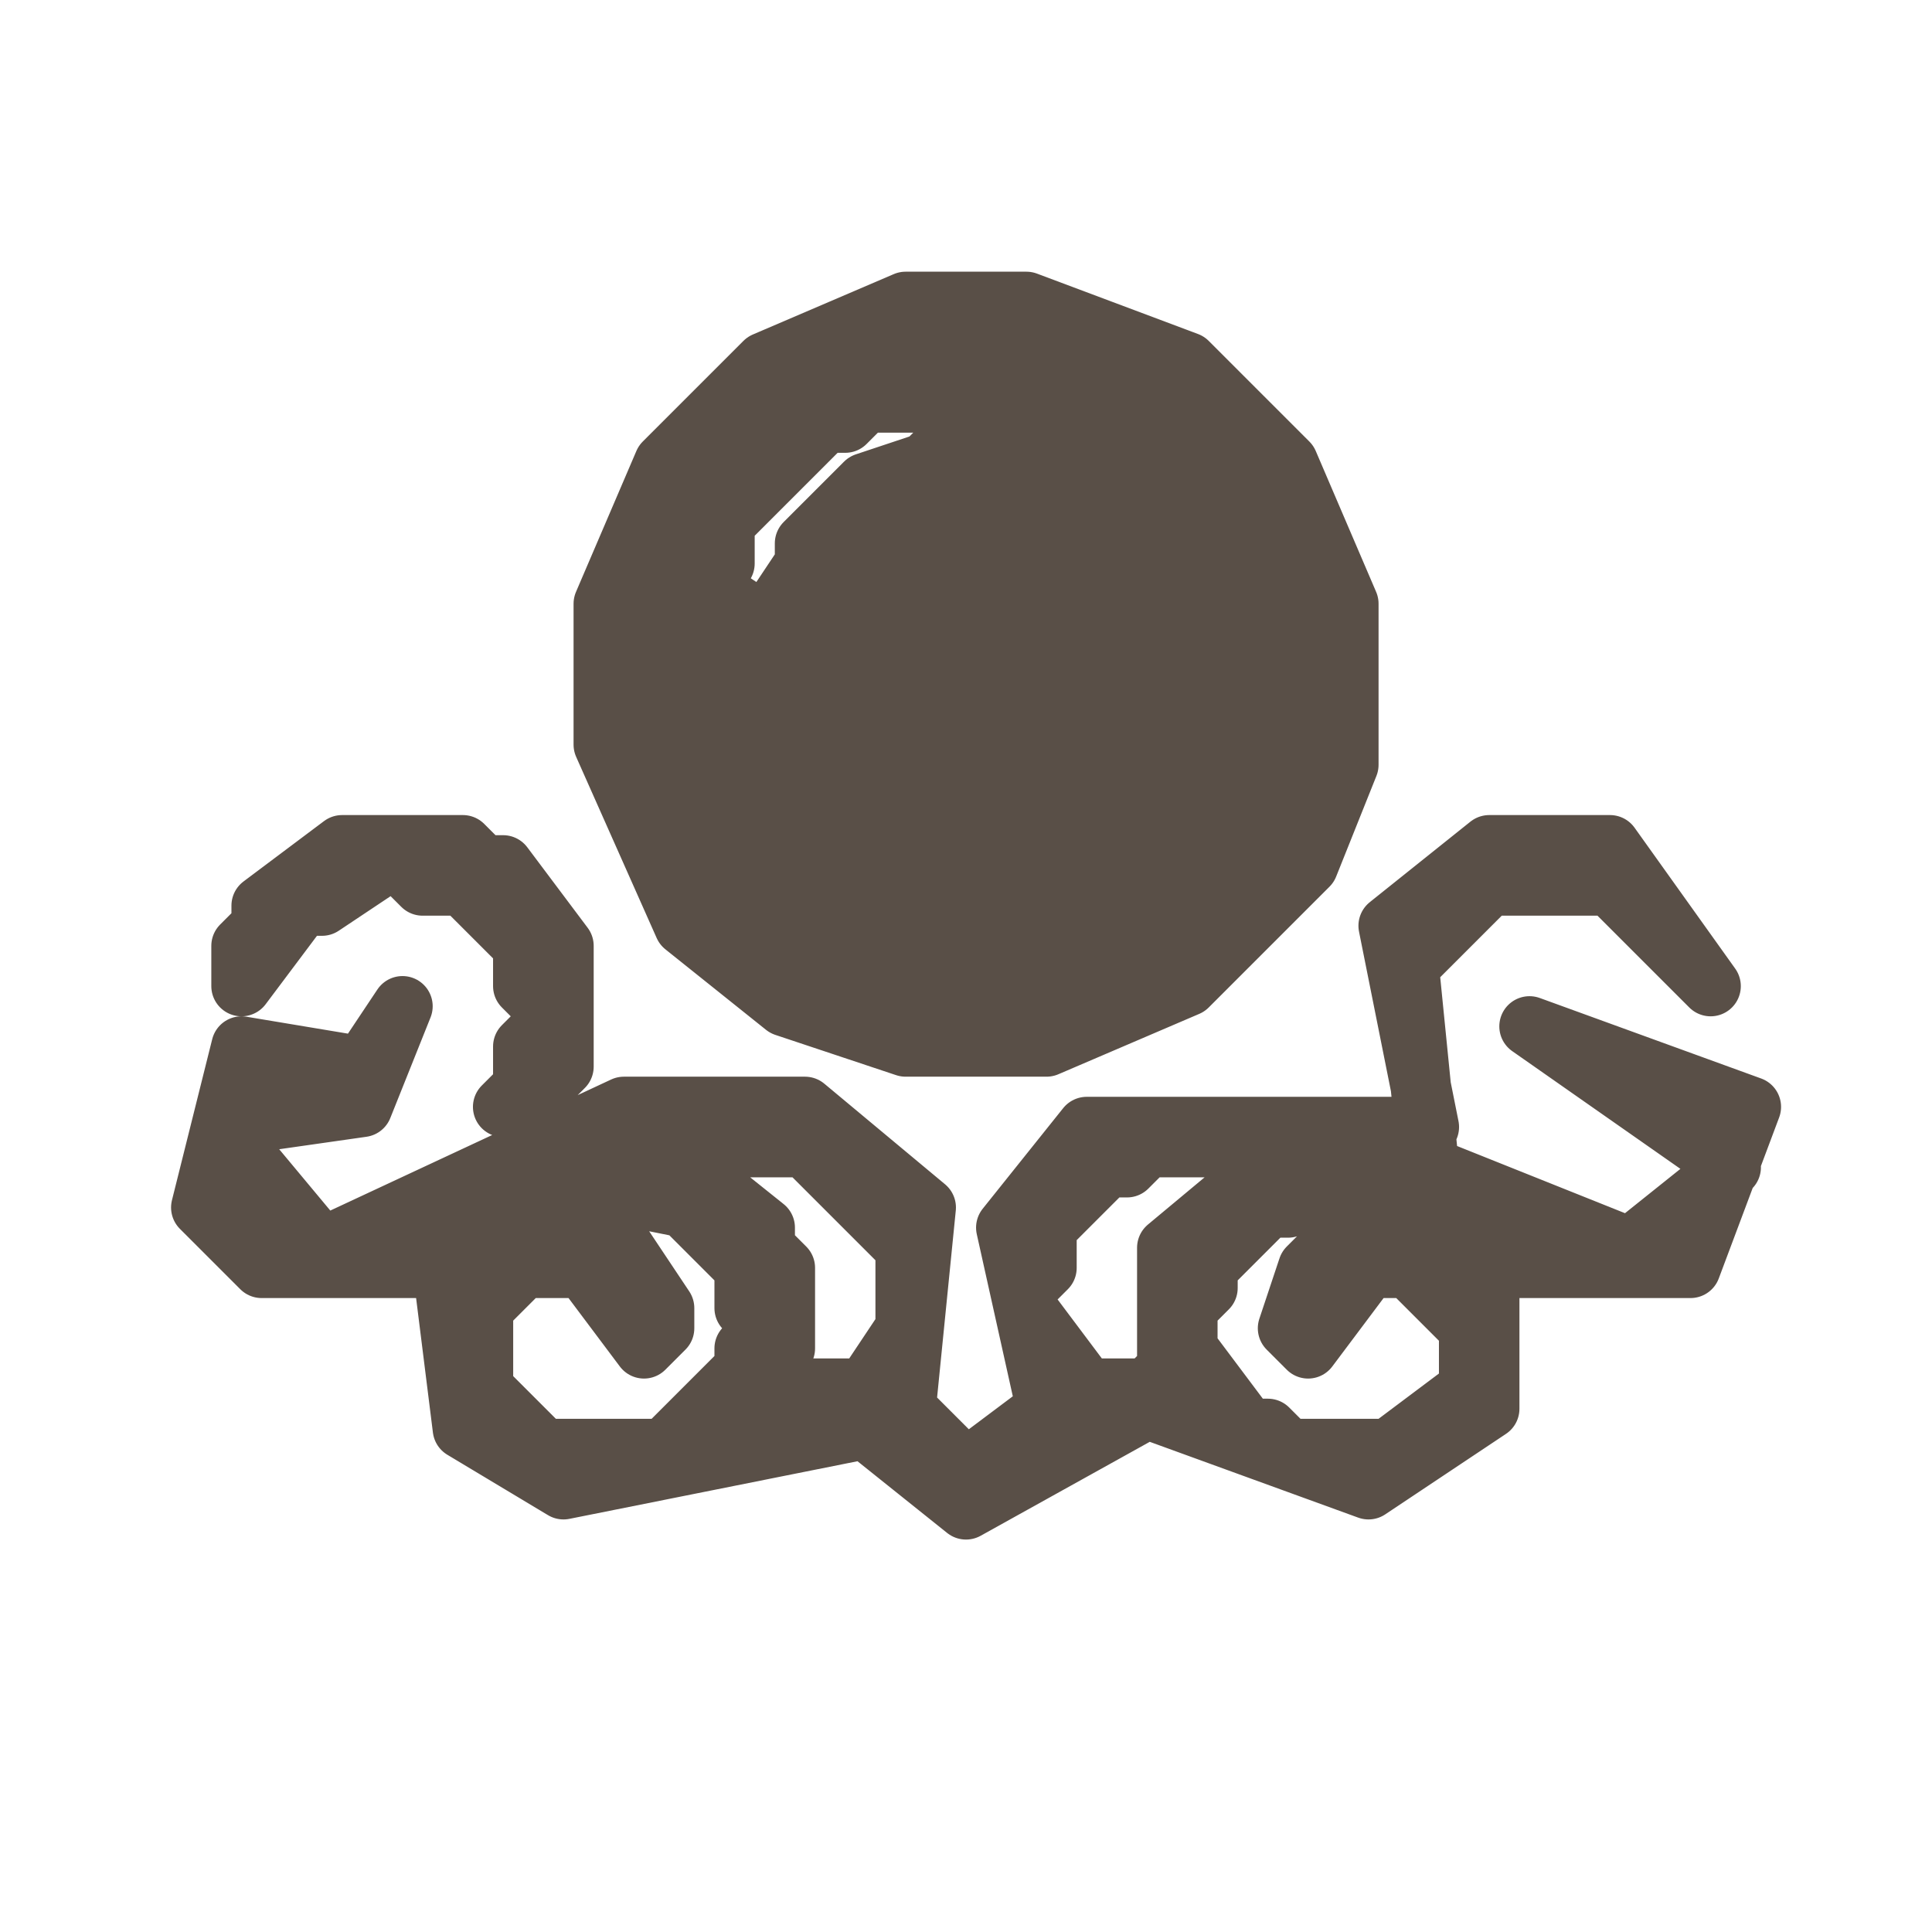
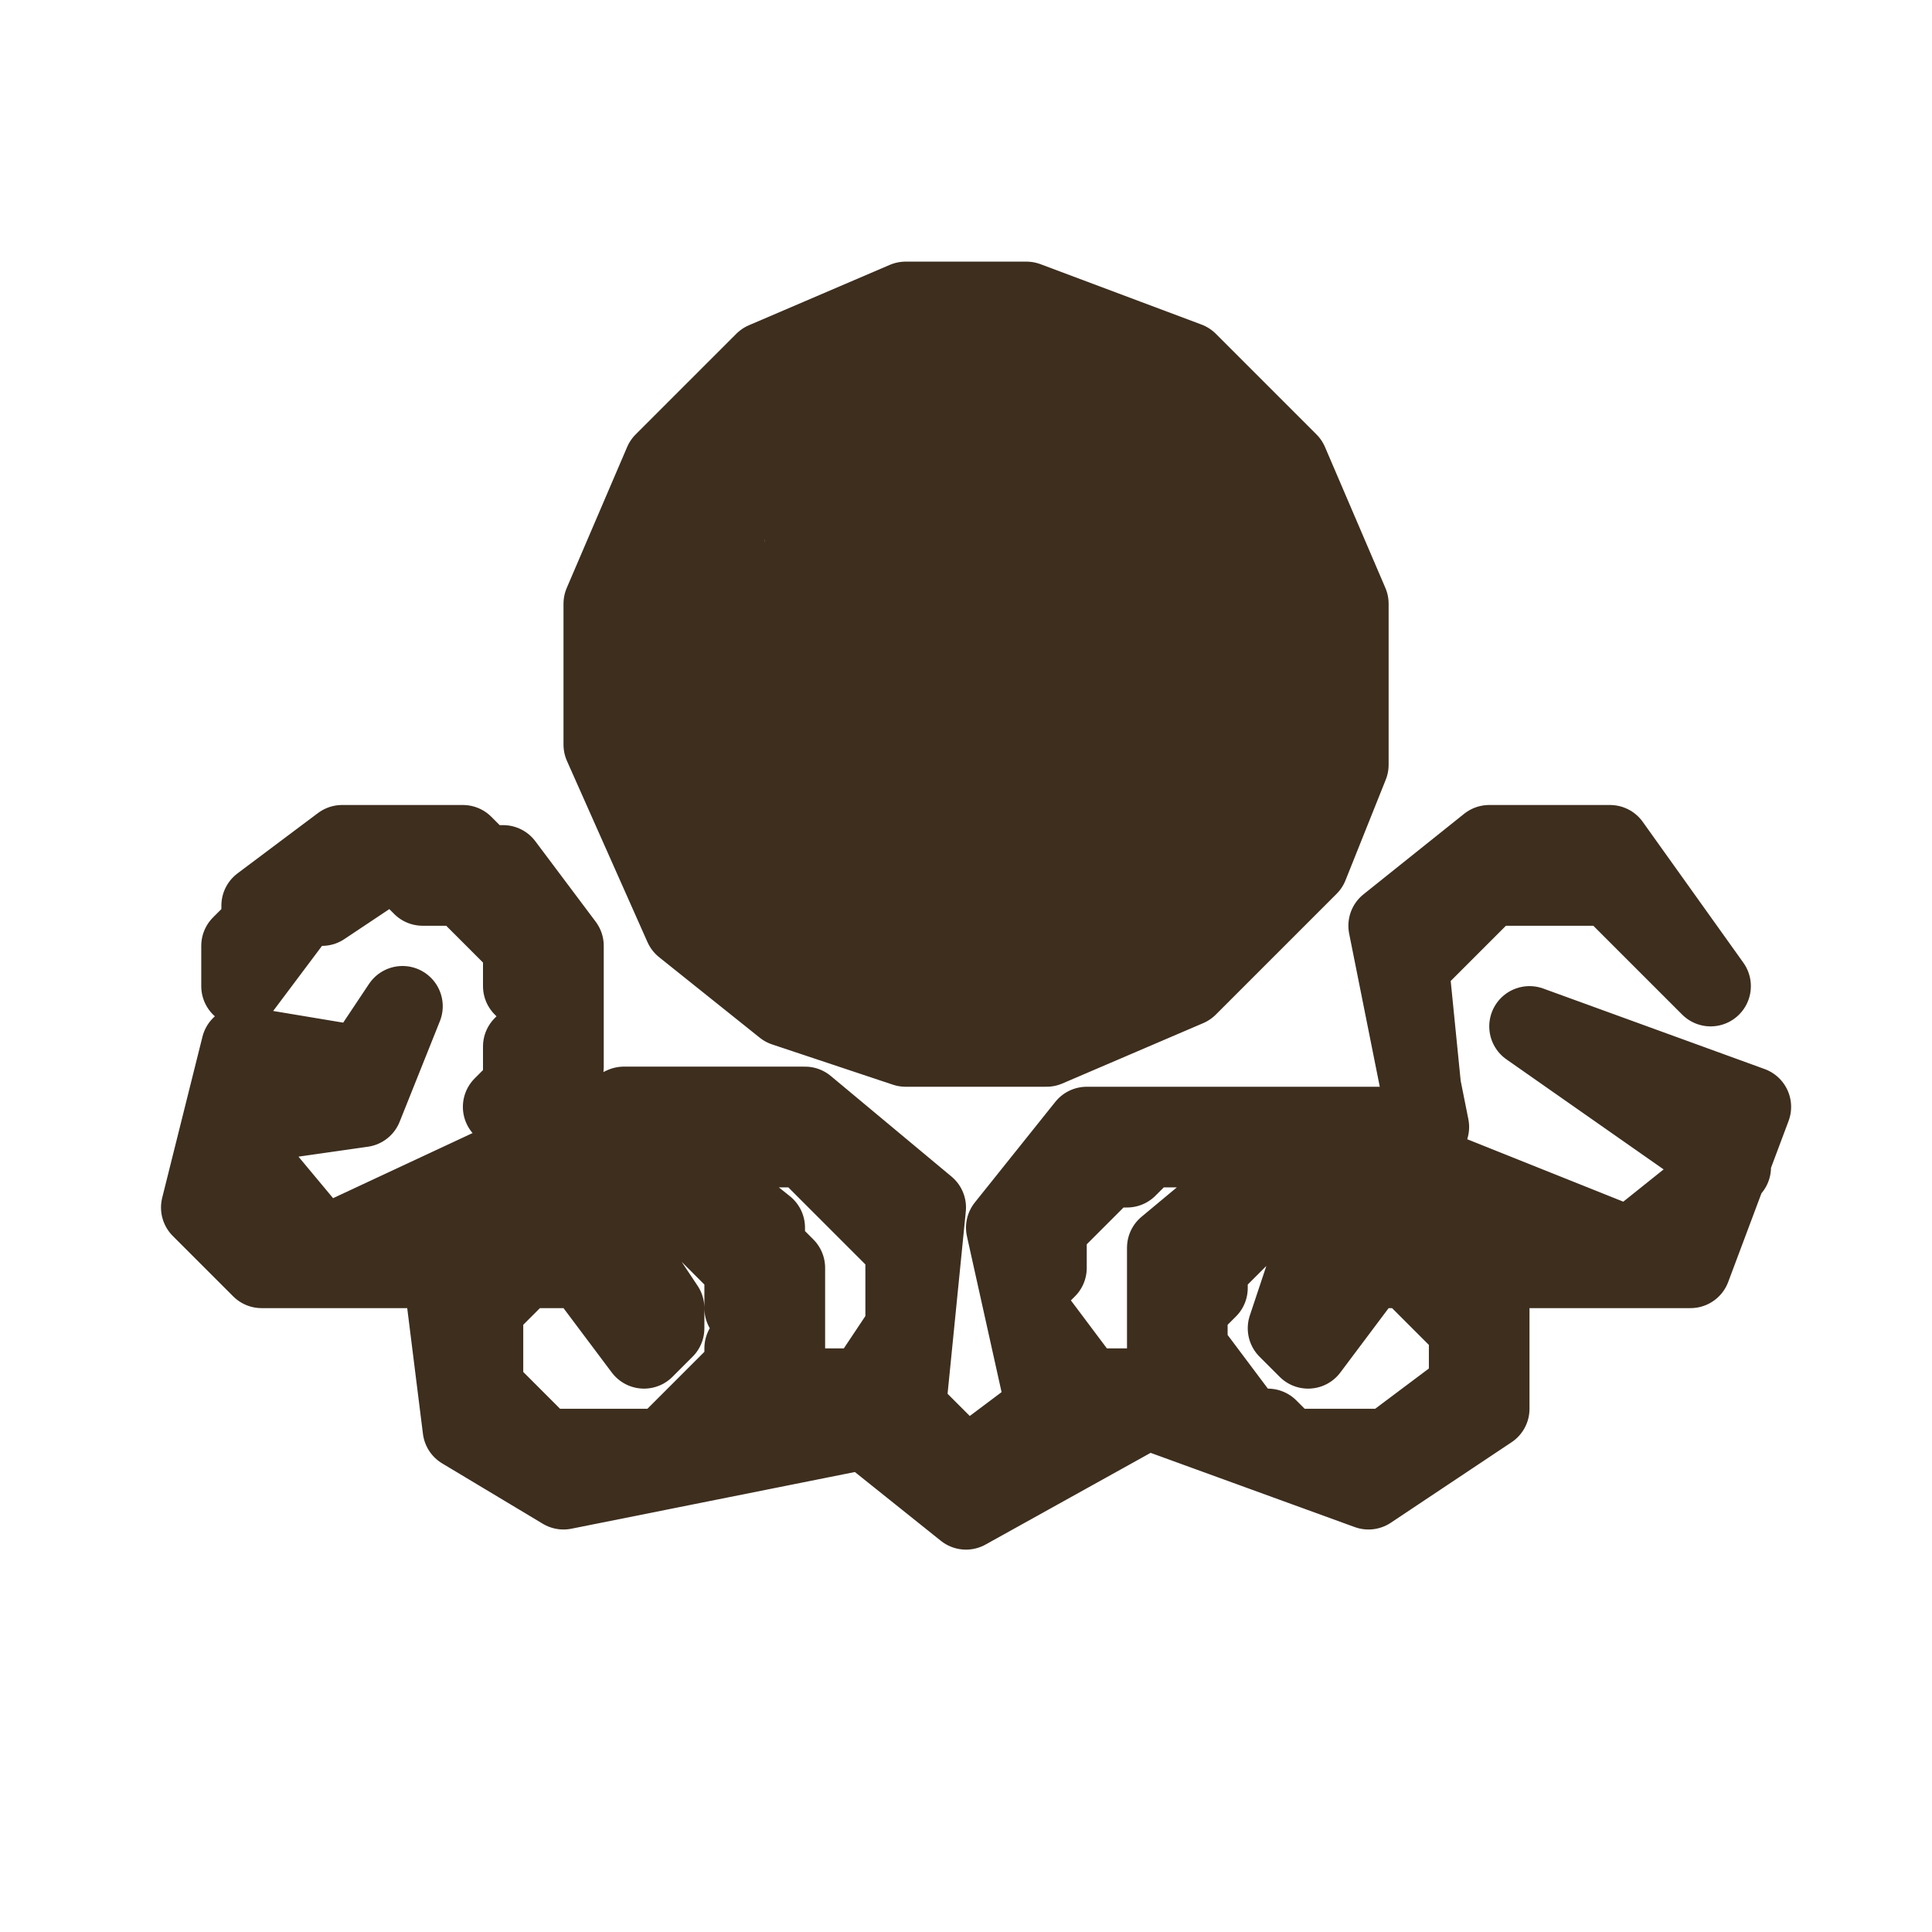
<svg xmlns="http://www.w3.org/2000/svg" viewBox="0 0 96 96" width="96" height="96">
-   <path stroke="#594F47" stroke-width="3" stroke-linejoin="round" stroke-linecap="round" fill="#594F47" fill-rule="evenodd" d="M 87 55 L 76 51 L 86 58 L 81 62 L 71 58 L 70 48 L 74 44 L 80 44 L 85 49 L 80 42 L 74 42 L 69 46 L 71 56 L 54 56 L 50 61 L 52 70 L 48 73 L 45 70 L 46 60 L 40 55 L 31 55 L 16 62 L 11 56 L 18 55 L 20 50 L 18 53 L 12 52 L 10 60 L 13 63 L 22 63 L 23 71 L 28 74 L 43 71 L 48 75 L 57 70 L 68 74 L 74 70 L 74 63 L 84 63 Z M 22 63 L 23 62 L 24 63 L 23 64 Z M 60 63 L 63 60 L 64 60 L 65 59 L 70 60 L 71 61 L 70 62 L 66 62 L 65 63 L 64 66 L 65 67 L 68 63 L 70 63 L 73 66 L 73 69 L 69 72 L 64 72 L 63 71 L 62 71 L 59 67 L 59 65 L 60 64 Z M 29 59 L 34 60 L 37 63 L 37 65 L 38 66 L 37 67 L 37 68 L 33 72 L 27 72 L 24 69 L 24 65 L 26 63 L 29 63 L 32 67 L 33 66 L 33 65 L 31 62 L 28 62 L 27 61 Z M 63 56 L 64 57 L 58 62 L 58 68 L 57 69 L 54 69 L 51 65 L 51 64 L 52 63 L 52 61 L 55 58 L 56 58 L 57 57 L 61 57 L 62 56 Z M 34 56 L 36 56 L 37 57 L 40 57 L 45 62 L 45 66 L 43 69 L 39 69 L 38 68 L 39 67 L 39 63 L 38 62 L 38 61 L 33 57 Z M 13 45 L 13 46 L 12 47 L 12 49 L 15 45 L 16 45 L 19 43 L 20 43 L 21 44 L 23 44 L 26 47 L 26 49 L 27 50 L 27 51 L 26 52 L 26 54 L 25 55 L 26 55 L 28 53 L 28 47 L 25 43 L 24 43 L 23 42 L 17 42 Z M 45 15 L 38 18 L 33 23 L 30 30 L 30 37 L 34 46 L 39 50 L 45 52 L 52 52 L 59 49 L 65 43 L 67 38 L 67 30 L 64 23 L 59 18 L 51 15 Z M 55 46 L 56 45 L 57 46 L 56 47 Z M 56 45 L 57 44 L 58 45 L 57 46 Z M 58 44 L 59 43 L 60 44 L 59 45 Z M 59 42 L 60 41 L 61 42 L 61 43 L 60 44 L 59 43 Z M 60 40 L 61 39 L 62 40 L 62 41 L 61 42 L 60 41 Z M 61 38 L 62 37 L 63 38 L 63 39 L 62 40 L 61 39 Z M 35 32 L 36 31 L 37 31 L 38 32 L 38 34 L 37 35 L 36 35 L 35 34 Z M 48 21 L 46 23 L 43 24 L 40 27 L 40 28 L 38 31 L 35 29 L 36 28 L 36 26 L 41 21 L 42 21 L 43 20 L 47 20 Z" />
+   <path stroke="#3D2E1E" stroke-width="4" stroke-linejoin="round" stroke-linecap="round" fill="#3D2E1E" fill-rule="evenodd" d="M 87 55 L 76 51 L 86 58 L 81 62 L 71 58 L 70 48 L 74 44 L 80 44 L 85 49 L 80 42 L 74 42 L 69 46 L 71 56 L 54 56 L 50 61 L 52 70 L 48 73 L 45 70 L 46 60 L 40 55 L 31 55 L 16 62 L 11 56 L 18 55 L 20 50 L 18 53 L 12 52 L 10 60 L 13 63 L 22 63 L 23 71 L 28 74 L 43 71 L 48 75 L 57 70 L 68 74 L 74 70 L 74 63 L 84 63 Z M 22 63 L 23 62 L 24 63 L 23 64 Z M 60 63 L 63 60 L 64 60 L 65 59 L 70 60 L 71 61 L 70 62 L 66 62 L 65 63 L 64 66 L 65 67 L 68 63 L 70 63 L 73 66 L 73 69 L 69 72 L 64 72 L 63 71 L 62 71 L 59 67 L 59 65 L 60 64 Z M 29 59 L 34 60 L 37 63 L 37 65 L 38 66 L 37 67 L 37 68 L 33 72 L 27 72 L 24 69 L 24 65 L 26 63 L 29 63 L 32 67 L 33 66 L 33 65 L 31 62 L 28 62 L 27 61 Z M 63 56 L 64 57 L 58 62 L 58 68 L 57 69 L 54 69 L 51 65 L 51 64 L 52 63 L 52 61 L 55 58 L 56 58 L 57 57 L 61 57 L 62 56 Z M 34 56 L 36 56 L 37 57 L 40 57 L 45 62 L 45 66 L 43 69 L 39 69 L 38 68 L 39 67 L 39 63 L 38 62 L 38 61 L 33 57 Z M 13 45 L 13 46 L 12 47 L 12 49 L 15 45 L 16 45 L 19 43 L 20 43 L 21 44 L 23 44 L 26 47 L 26 49 L 27 50 L 27 51 L 26 52 L 26 54 L 25 55 L 26 55 L 28 53 L 28 47 L 25 43 L 24 43 L 23 42 L 17 42 Z M 45 15 L 38 18 L 33 23 L 30 30 L 30 37 L 34 46 L 39 50 L 45 52 L 52 52 L 59 49 L 65 43 L 67 38 L 67 30 L 64 23 L 59 18 L 51 15 Z M 55 46 L 56 45 L 57 46 L 56 47 Z M 56 45 L 57 44 L 58 45 L 57 46 Z M 58 44 L 59 43 L 60 44 L 59 45 Z M 59 42 L 60 41 L 61 42 L 61 43 L 60 44 L 59 43 Z M 60 40 L 61 39 L 62 40 L 62 41 L 61 42 L 60 41 Z M 61 38 L 62 37 L 63 38 L 63 39 L 62 40 L 61 39 Z M 35 32 L 36 31 L 37 31 L 38 32 L 38 34 L 37 35 L 36 35 L 35 34 Z M 48 21 L 46 23 L 43 24 L 40 27 L 40 28 L 38 31 L 35 29 L 36 28 L 36 26 L 41 21 L 42 21 L 43 20 L 47 20 Z" />
</svg>
